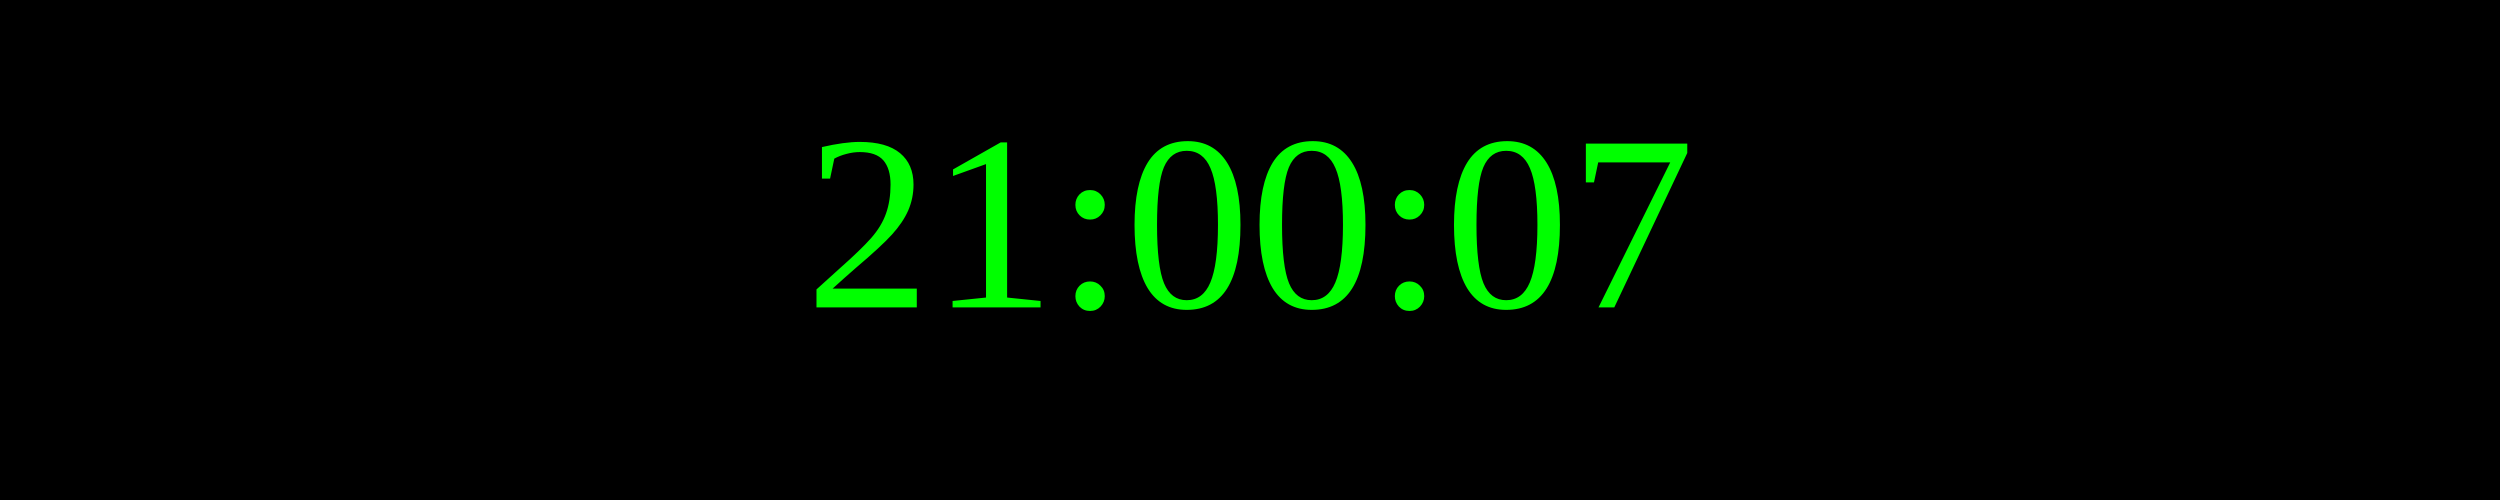
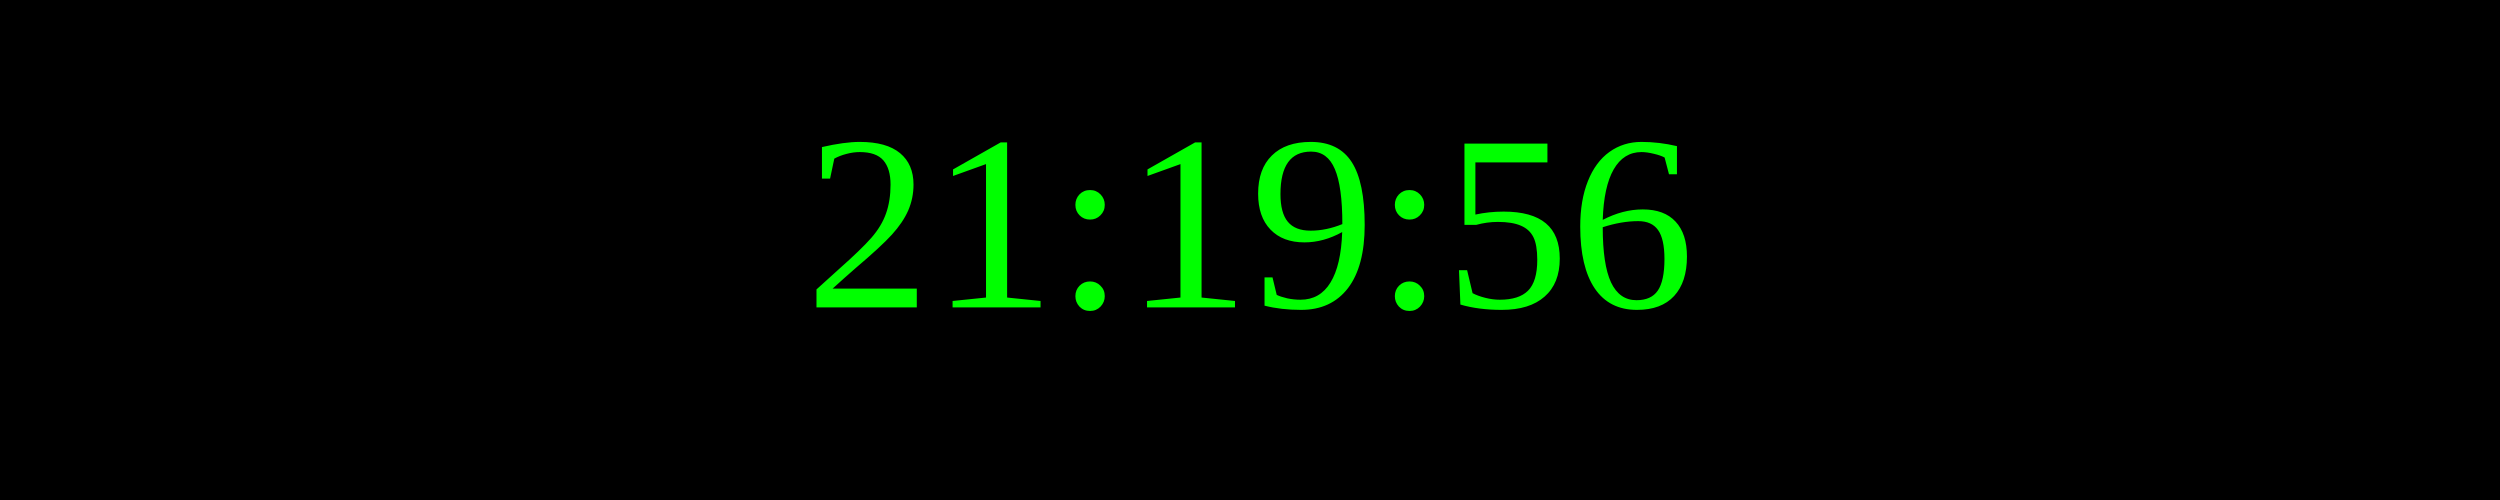
<svg xmlns="http://www.w3.org/2000/svg" width="250" height="50">
  <rect width="100%" height="100%" fill="black" />
  <text x="50%" y="50%" font-size="25" fill="lime" text-anchor="middle" dominant-baseline="middle">
- 21:00:07
+ 21:19:56
</text>
</svg>
